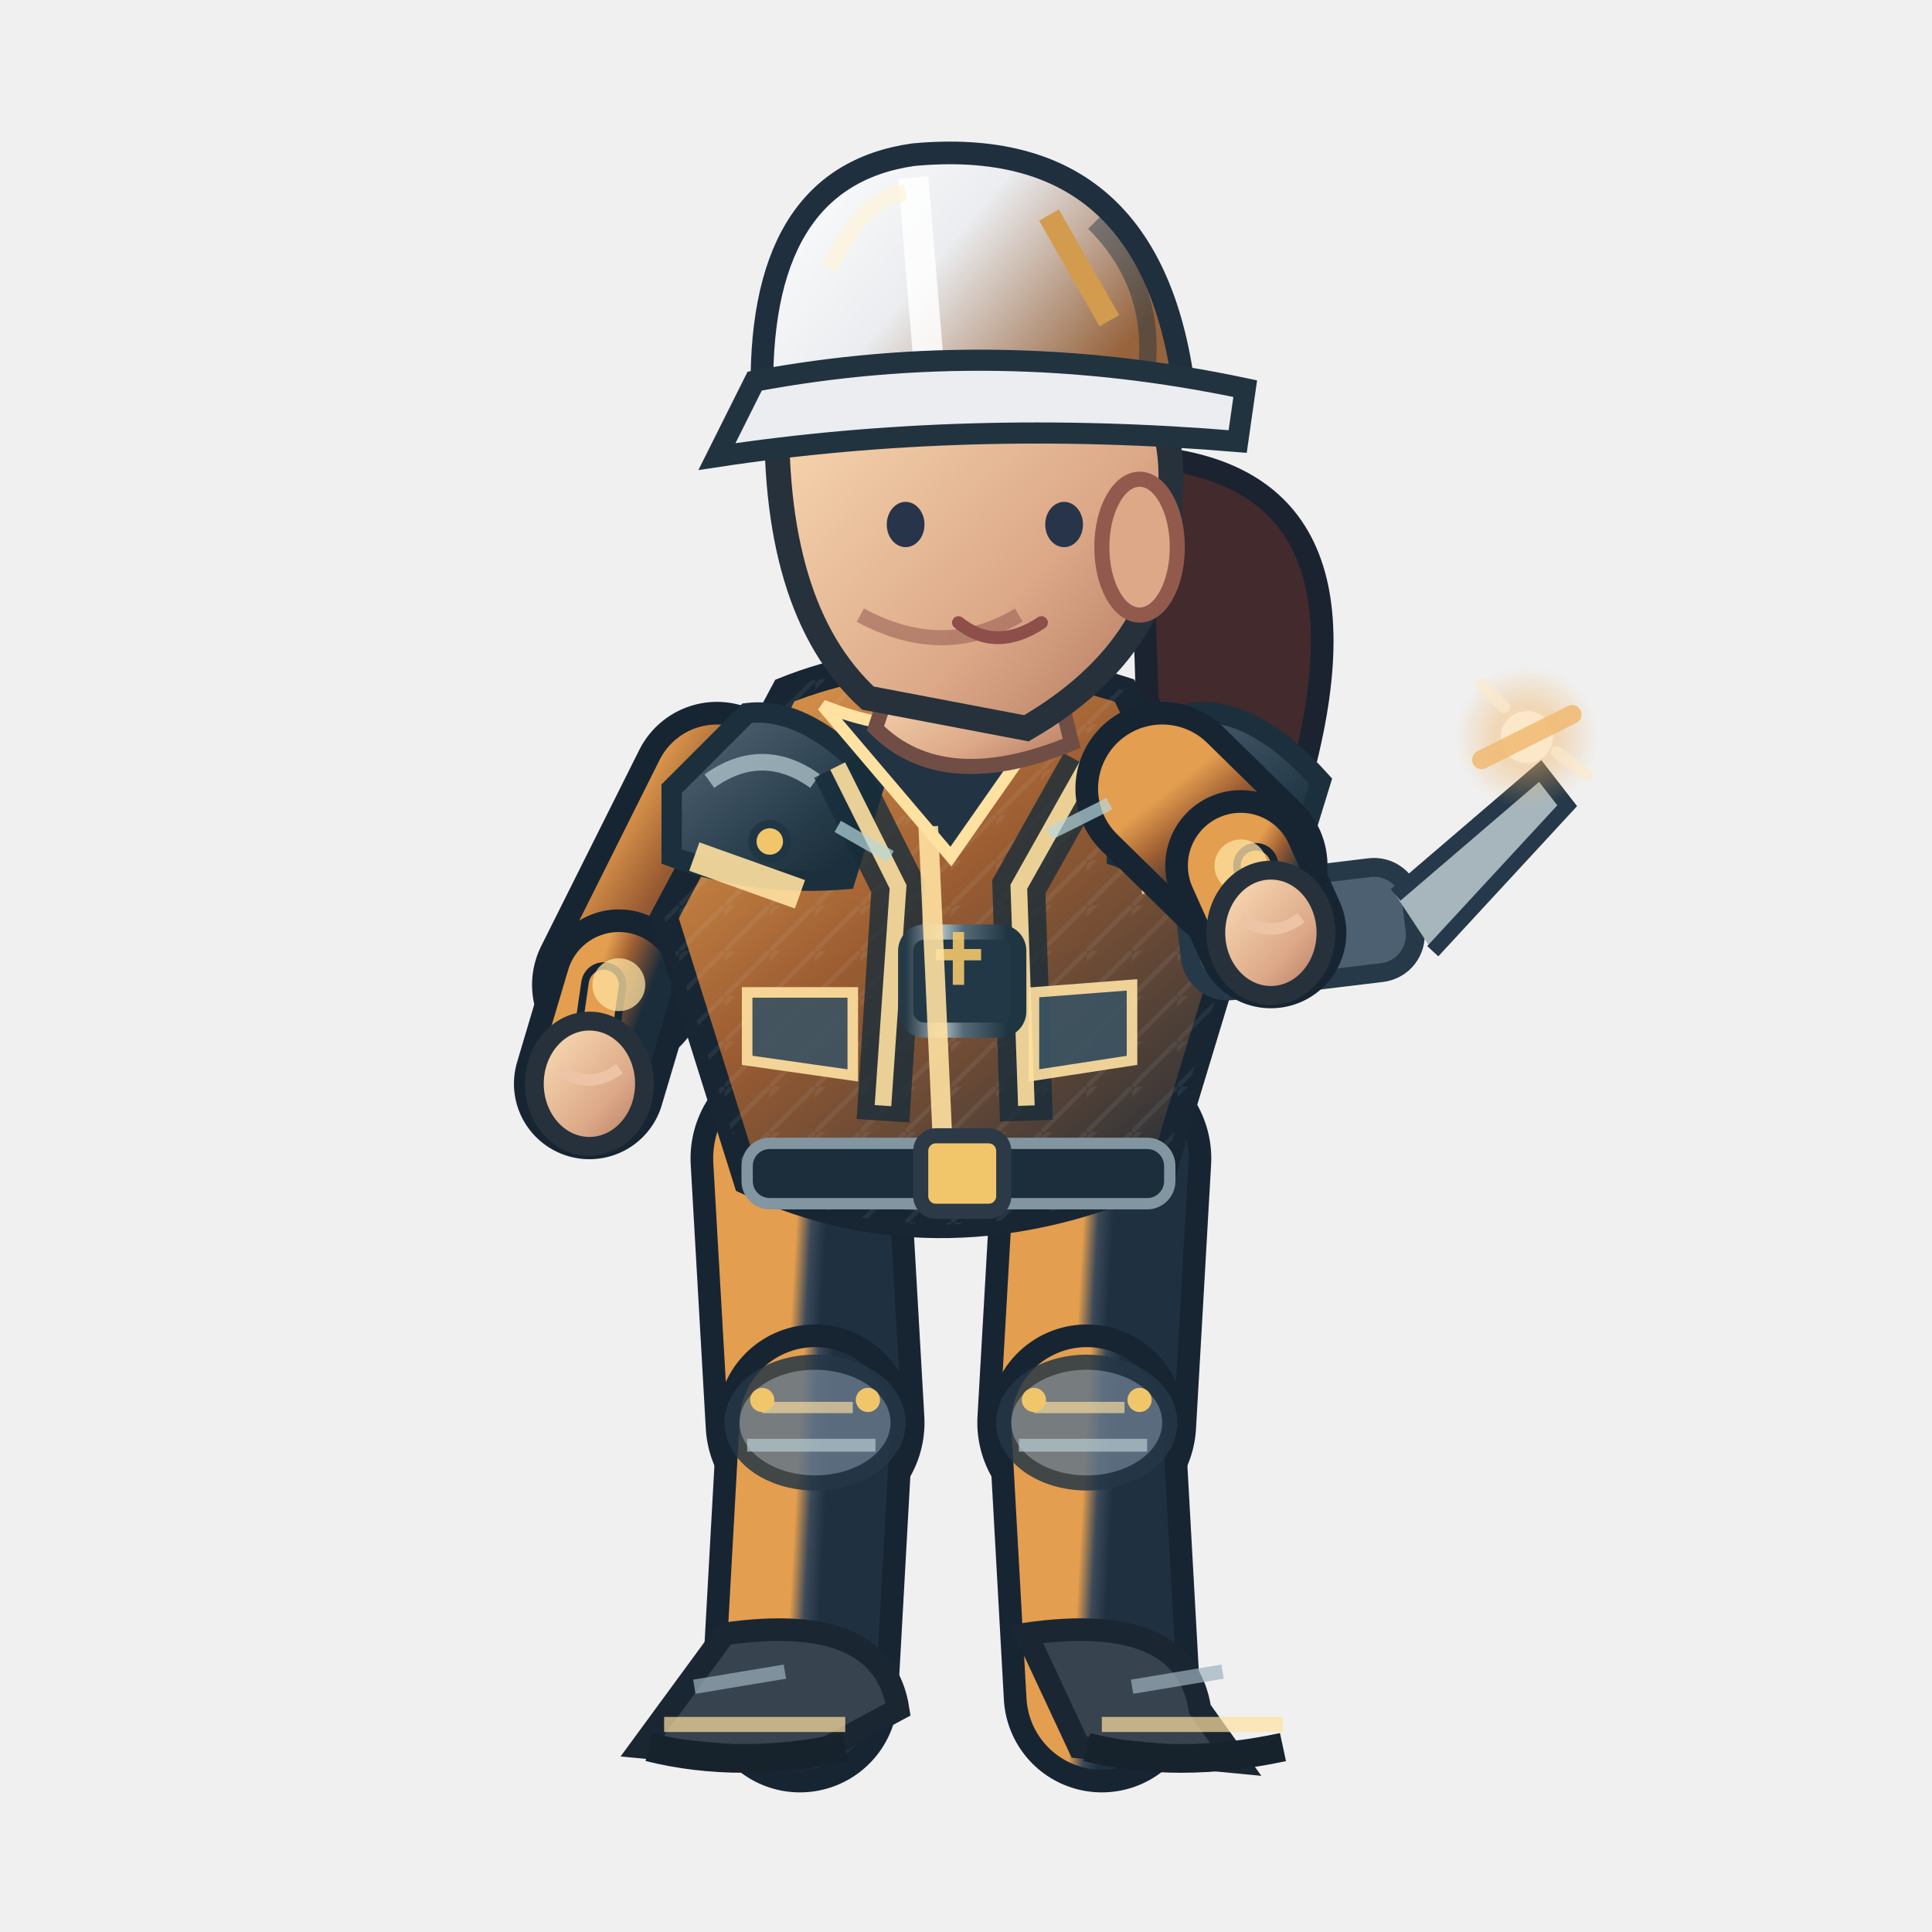
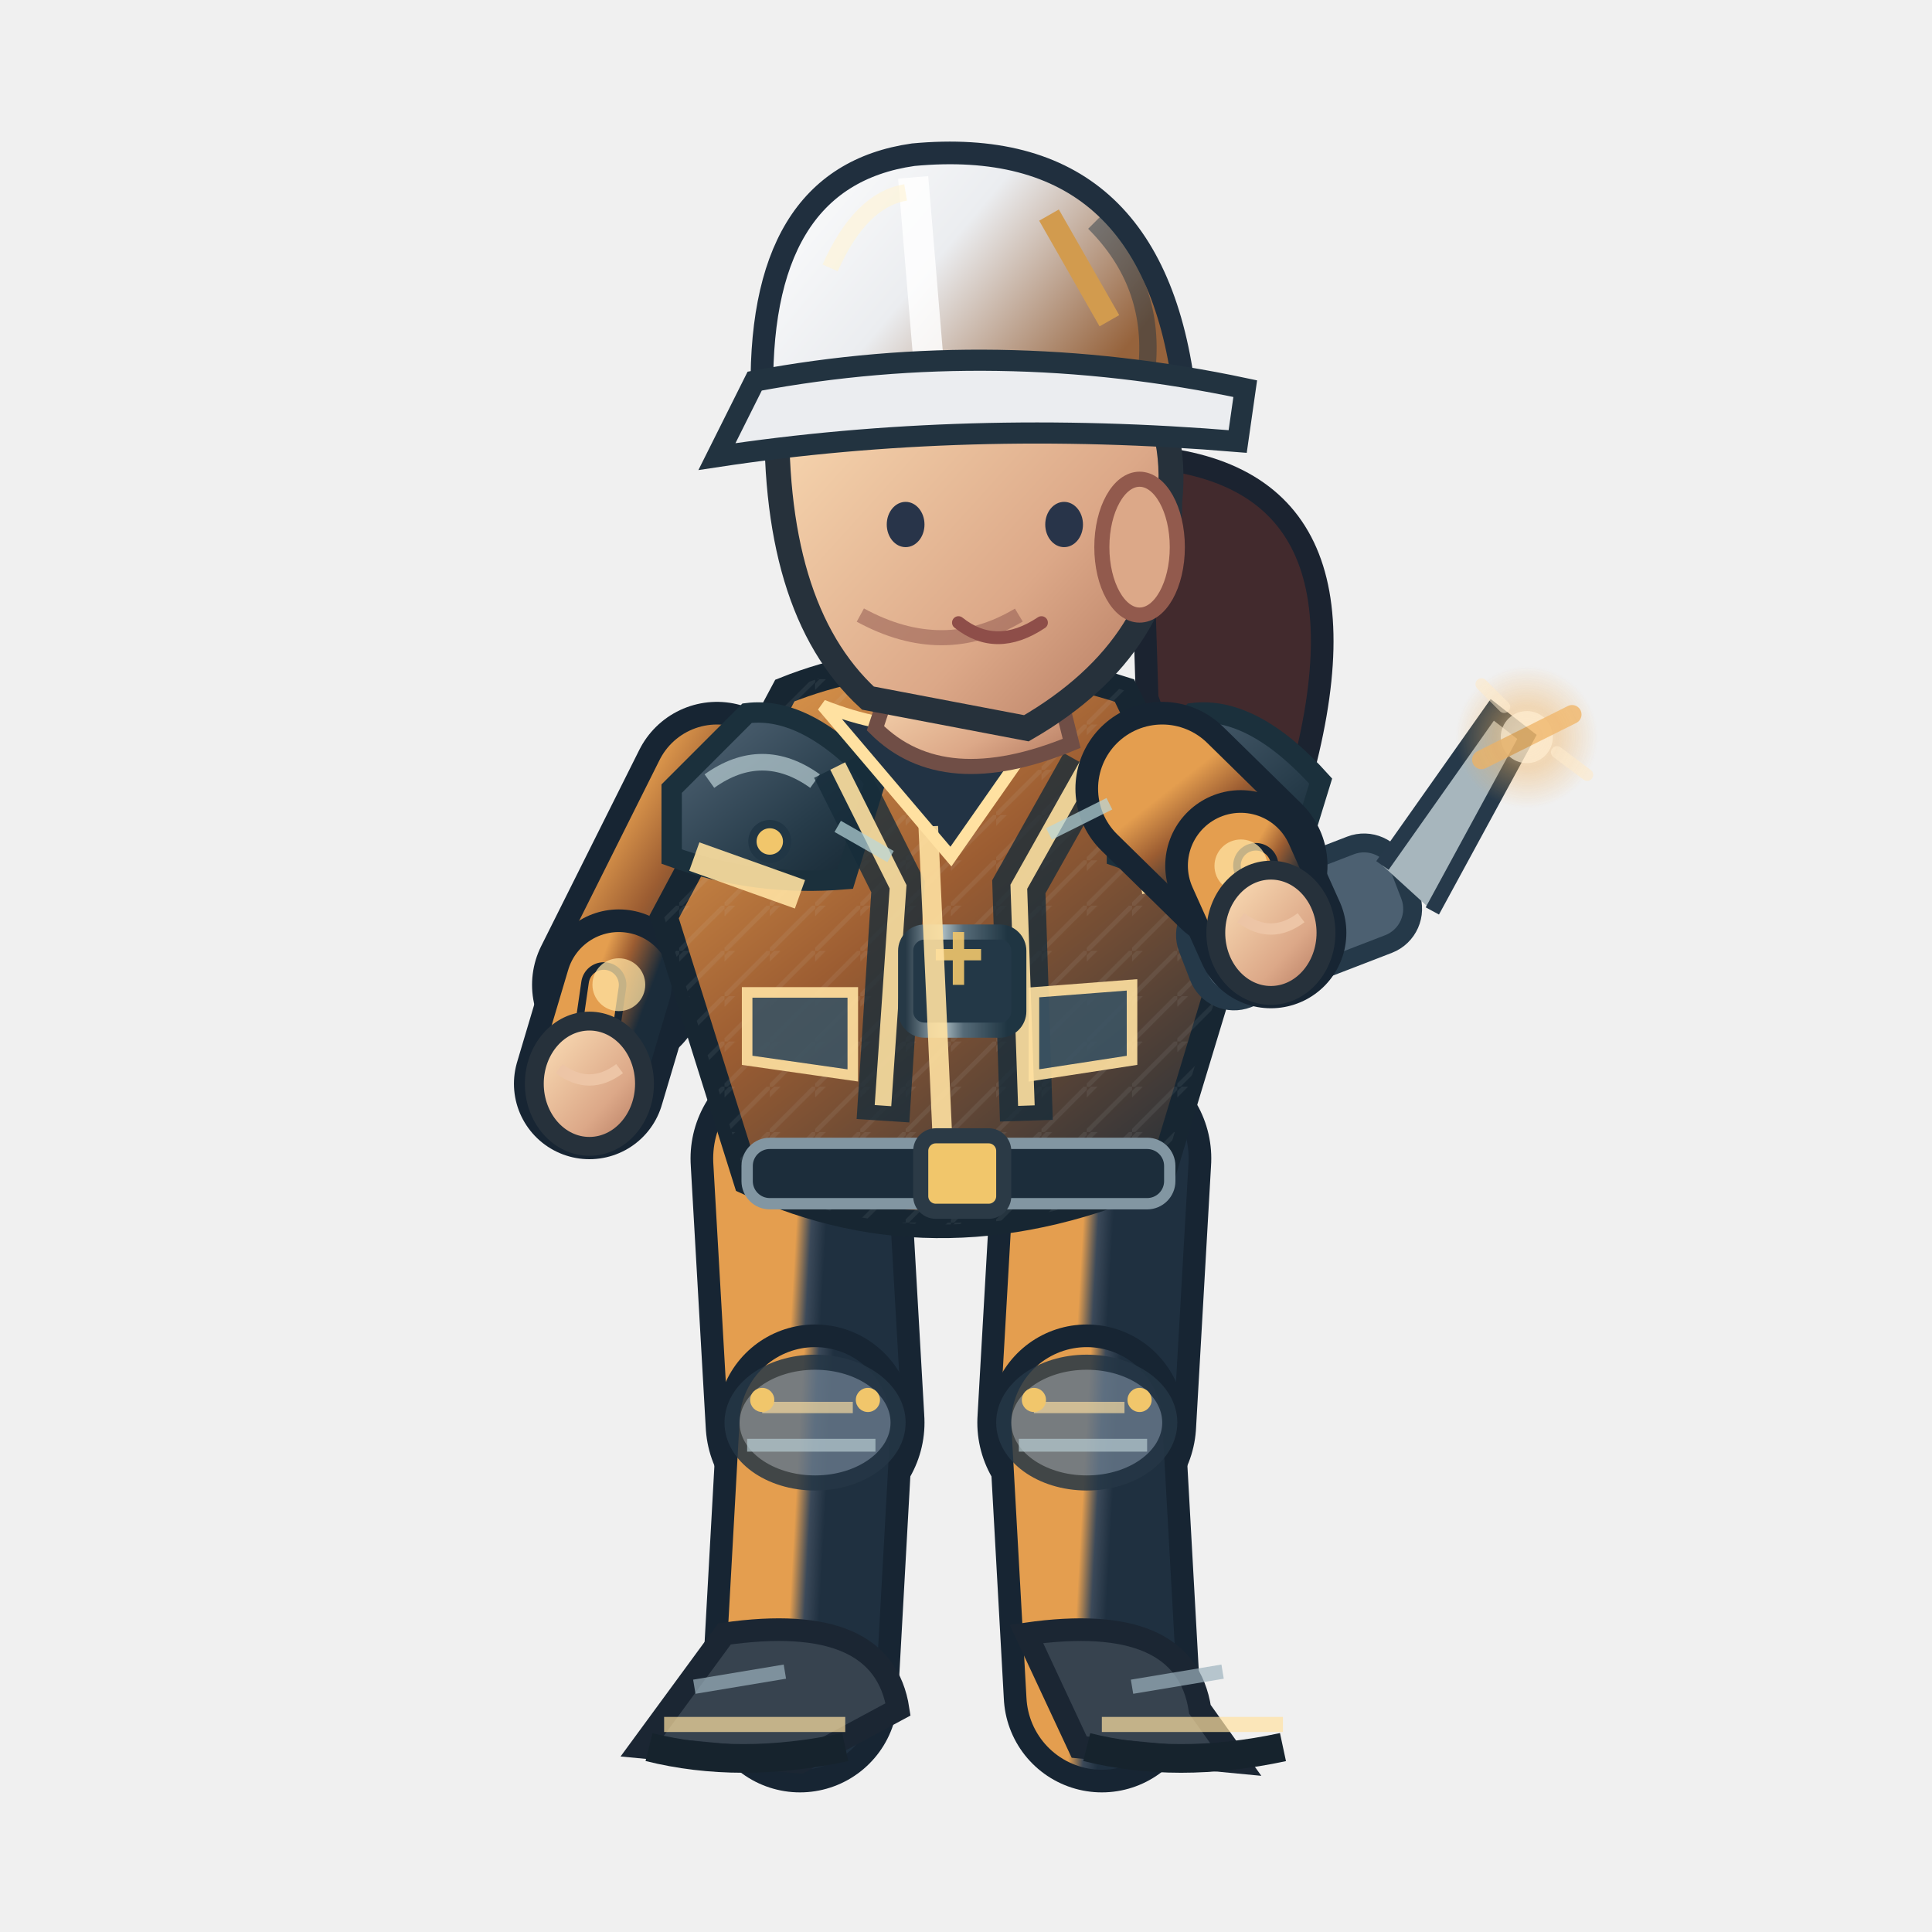
<svg xmlns="http://www.w3.org/2000/svg" width="256" height="256" viewBox="0 0 256 256">
  <defs>
    <linearGradient id="jacket" x1=".1" x2=".9" y1="0" y2="1">
      <stop offset="0" stop-color="#e49e4f" />
      <stop offset=".43" stop-color="#9c5d32" />
      <stop offset="1" stop-color="#1b2c3a" />
    </linearGradient>
    <linearGradient id="helmet" x1="0" x2="1" y1="0" y2=".5">
      <stop offset="0" stop-color="#ffffff" />
      <stop offset=".5" stop-color="#ebedf0" />
      <stop offset="1" stop-color="#96633c" />
    </linearGradient>
    <linearGradient id="skin" x1="0" x2="1" y1="0" y2="1">
      <stop offset="0" stop-color="#ffe4bb" />
      <stop offset=".65" stop-color="#dca888" />
      <stop offset="1" stop-color="#af745b" />
    </linearGradient>
    <linearGradient id="pant" x1="0" x2="1" y1="0" y2="1">
      <stop offset="0" stop-color="#e49e4f" />
      <stop offset=".5" stop-color="#3b4959" />
      <stop offset="1" stop-color="#1f3040" />
    </linearGradient>
    <linearGradient id="reinforced" x1="0" x2=".95" y1="0" y2="1">
      <stop offset="0" stop-color="#81949e" />
      <stop offset=".20" stop-color="#475b6b" />
      <stop offset=".68" stop-color="#263b49" />
      <stop offset="1" stop-color="#172834" />
    </linearGradient>
    <linearGradient id="metalEdge" x1="0" x2="1" y1="0" y2="0">
      <stop offset="0" stop-color="#263946" />
      <stop offset=".33" stop-color="#a9bac0" />
      <stop offset=".51" stop-color="#566b78" />
      <stop offset=".90" stop-color="#1f3542" />
    </linearGradient>
    <pattern id="workwearWeave" width="6" height="6" patternUnits="userSpaceOnUse">
      <path d="M 0 6 L 6 0 M -1 2 L 2 -1" fill="none" stroke="#d4e1e2" stroke-opacity=".105" stroke-width=".6" />
    </pattern>
  </defs>
  <path d="M 151 60.5 Q 184 62.5 172 104.5 Q 161 117.5 152 92.5Z" fill="#422a2d" stroke="#1b2330" stroke-width="3" />
  <path d="M 106.0 153.5 L 108.0 188.5" fill="none" stroke="#172533" stroke-width="29" stroke-linecap="round" />
  <path d="M 106.0 153.5 L 108.0 188.5" fill="none" stroke="url(#pant)" stroke-width="23" stroke-linecap="round" />
  <path d="M 108.0 188.5 L 106.0 224.5" fill="none" stroke="#172533" stroke-width="26" stroke-linecap="round" />
  <path d="M 108.0 188.5 L 106.0 224.5" fill="none" stroke="url(#pant)" stroke-width="20" stroke-linecap="round" />
  <ellipse cx="108.0" cy="188.5" rx="11" ry="8" fill="#647687" stroke="#253645" stroke-width="2" opacity=".85" />
  <path d="M 101.0 186.5 l 12 0" stroke="#ffe1a1" stroke-width="1.5" opacity=".65" />
  <path d="M 99.0 191.5 l 17 0" stroke="#b7cbd0" stroke-width="1.7" opacity=".7" />
  <circle cx="101.0" cy="185.5" r="1.6" fill="#f1c66b" />
  <circle cx="115.0" cy="185.5" r="1.6" fill="#f1c66b" />
  <g transform="rotate(0.00 106.00 224.48)">
    <path d="M 96.0 216.5 Q 117.0 213.5 119.0 226.5 L 106.0 233.5 L 85.0 231.5Z" fill="#37434f" stroke="#1b2633" stroke-width="3" />
    <path d="M 88.0 228.5 l 24 0" stroke="#ffe1a1" stroke-width="2" opacity=".7" />
    <path d="M 86.0 231.5 q 12 3 26 0" stroke="#16232d" stroke-width="3.8" fill="none" />
    <path d="M 92.0 223.5 l 12 -2" stroke="#9cb2bd" stroke-width="1.9" opacity=".7" />
  </g>
  <path d="M 146.0 153.5 L 144.0 188.5" fill="none" stroke="#172533" stroke-width="29" stroke-linecap="round" />
  <path d="M 146.0 153.5 L 144.0 188.5" fill="none" stroke="url(#pant)" stroke-width="23" stroke-linecap="round" />
  <path d="M 144.0 188.5 L 146.0 224.5" fill="none" stroke="#172533" stroke-width="26" stroke-linecap="round" />
  <path d="M 144.0 188.5 L 146.0 224.5" fill="none" stroke="url(#pant)" stroke-width="20" stroke-linecap="round" />
  <ellipse cx="144.0" cy="188.5" rx="11" ry="8" fill="#647687" stroke="#253645" stroke-width="2" opacity=".85" />
  <path d="M 137.0 186.5 l 12 0" stroke="#ffe1a1" stroke-width="1.5" opacity=".65" />
  <path d="M 135.0 191.5 l 17 0" stroke="#b7cbd0" stroke-width="1.7" opacity=".7" />
  <circle cx="137.0" cy="185.5" r="1.6" fill="#f1c66b" />
  <circle cx="151.0" cy="185.5" r="1.6" fill="#f1c66b" />
  <g transform="rotate(0.00 146.00 224.48)">
    <path d="M 136.0 216.5 Q 157.0 213.5 159.0 226.5 L 164.0 233.5 L 143.0 231.5Z" fill="#37434f" stroke="#1b2633" stroke-width="3" />
    <path d="M 146.0 228.5 l 24 0" stroke="#ffe1a1" stroke-width="2" opacity=".7" />
    <path d="M 144.0 231.5 q 12 3 26 0" stroke="#16232d" stroke-width="3.8" fill="none" />
    <path d="M 150.0 223.5 l 12 -2" stroke="#9cb2bd" stroke-width="1.9" opacity=".7" />
  </g>
  <g transform="translate(0.00,0)">
    <path d="M 95.0 104.5 L 82.0 130.5" fill="none" stroke="#172533" stroke-width="23" stroke-linecap="round" />
    <path d="M 95.0 104.5 L 82.0 130.5" fill="none" stroke="url(#jacket)" stroke-width="17" stroke-linecap="round" />
    <path d="M 82.0 130.5 L 78.1 143.6" fill="none" stroke="#172533" stroke-width="20" stroke-linecap="round" />
    <path d="M 82.0 130.5 L 78.1 143.6" fill="none" stroke="url(#jacket)" stroke-width="14" stroke-linecap="round" />
    <path d="M 80.0 130.5 L 78.1 143.6" fill="none" stroke="#172533" stroke-width="6" stroke-linecap="round" />
    <path d="M 80.0 130.5 L 78.1 143.6" fill="none" stroke="#e49e4f" stroke-width="4" stroke-linecap="round" />
    <circle cx="82" cy="130.478" r="3.5" fill="#ffe1a1" opacity=".75" />
    <ellipse cx="78.1" cy="143.6" rx="7.3" ry="8.3" fill="url(#skin)" stroke="#26313b" stroke-width="2.5" />
    <path d="M 74.1 141.6 q 4 3 8 0" fill="none" stroke="#edc5a6" stroke-width="1.5" />
    <path d="M 104 91.5 Q 124 83.5 149 91.5 L 164 122.5 L 154 155.5 Q 125 168.5 99 156.5 L 88 121.5Z" fill="url(#jacket)" stroke="#172632" stroke-width="3.6" />
    <path d="M 104 91.5 Q 124 83.5 149 91.5 L 164 122.5 L 154 155.5 Q 125 168.5 99 156.5 L 88 121.5Z" fill="url(#workwearWeave)" opacity=".74" />
    <path d="M 89 104.5 L 99 94.5 Q 107 93.5 116 103.5 L 112 116.5 Q 100 117.5 89 113.5Z" fill="url(#reinforced)" stroke="#1b303c" stroke-width="2.7" />
    <path d="M 94 103.5 q 7 -5 14 0" stroke="#b8ccd2" stroke-width="2.2" stroke-opacity=".72" fill="none" />
    <circle cx="102" cy="111.5" r="2.3" fill="#f1c66b" stroke="#213645" stroke-width="1.1" />
    <path d="M 148 104.5 L 158 94.5 Q 166 93.5 175 103.5 L 171 116.5 Q 159 117.5 148 113.5Z" fill="url(#reinforced)" stroke="#1b303c" stroke-width="2.7" />
    <path d="M 153 103.5 q 7 -5 14 0" stroke="#b8ccd2" stroke-width="2.2" stroke-opacity=".72" fill="none" />
    <circle cx="161" cy="111.5" r="2.3" fill="#f1c66b" stroke="#213645" stroke-width="1.1" />
    <path d="M 111 101.5 L 119 117.5 L 117 148.5 M 144 101.5 L 135 117.5 L 136 148.5" stroke="#162c3a" stroke-width="7" opacity=".78" fill="none" />
    <path d="M 111 101.5 L 119 117.5 L 117 146.5 M 144 101.5 L 135 117.5 L 136 146.5" stroke="#ffe1a1" stroke-width="2.2" opacity=".9" fill="none" />
    <rect x="120" y="123.5" width="15" height="13" rx="2.5" fill="#233847" stroke="url(#metalEdge)" stroke-width="2" />
    <path d="M 124 126.5 h 6 m -3 -3 v 7" stroke="#f1c66b" stroke-width="1.5" opacity=".9" />
    <path d="M 109 93.5 Q 124 99.5 140 93.5 L 126 113.5Z" fill="#223344" stroke="#ffe1a1" stroke-width="1.6" />
    <path d="M 123 109.5 L 125 153.5" stroke="#ffe1a1" stroke-width="2.6" opacity=".9" />
    <path d="M 92 113.5 L 106 118.5 M 151 116.5 L 162 114.5" stroke="#ffe1a1" stroke-width="4" opacity=".9" />
    <rect x="99" y="151.5" width="56" height="8" rx="3" fill="#1c2d3b" stroke="#8296a2" stroke-width="1.5" />
    <rect x="122" y="150.5" width="11" height="10" rx="2" fill="#f1c66b" stroke="#2b3a46" stroke-width="2" />
    <path d="M 99 131.5 l 14 0 l 0 11 l -14 -2 Z M 137 131.5 l 13 -1 l 0 10 l -13 2 Z" fill="#3b5363" stroke="#ffe1a1" stroke-width="1.4" opacity=".9" />
    <path d="M 119 87.5 L 139 86.5 L 142 98.5 Q 125 105.5 116 96.5Z" fill="url(#skin)" stroke="#704e46" stroke-width="2" />
    <path d="M 103 52.5 Q 113 33.5 135 40.5 Q 157 46.5 155 66.5 Q 155 85.5 136 96.5 L 115 92.5 Q 102 80.5 103 52.5Z" fill="url(#skin)" stroke="#26313b" stroke-width="3.3" />
    <ellipse cx="151" cy="72.5" rx="5" ry="9" fill="#dca888" stroke="#925a4d" stroke-width="2" />
    <path d="M 135 81.5 q -10 6 -21 0" fill="none" stroke="#9a6257" stroke-width="2" opacity=".6" />
    <ellipse cx="120" cy="69.5" rx="2.5" ry="3" fill="#283449" />
    <ellipse cx="141" cy="69.5" rx="2.5" ry="3" fill="#283449" />
    <path d="M 127 82.5 q 5 4 11 0" fill="none" stroke="#8e4e49" stroke-width="1.7" stroke-linecap="round" />
    <path d="M 101 53.5 Q 100 23.5 121 20.5 Q 153 17.5 157 52.5Z" fill="url(#helmet)" stroke="#202f3e" stroke-width="3" />
    <path d="M 121 23.5 L 123 47.5" stroke="#ffffff" stroke-width="4" opacity=".83" />
    <path d="M 110 35.5 Q 114 26.5 120 25.5" stroke="#fff4d6" stroke-width="2.2" opacity=".63" fill="none" />
    <path d="M 145 29.5 q 8 8 7 19" stroke="#1a3040" stroke-width="2.3" opacity=".45" fill="none" />
    <circle cx="106" cy="53.5" r="2.4" fill="#304353" stroke="#f1c66b" stroke-width="1.2" />
    <circle cx="155" cy="53.5" r="2.4" fill="#304353" stroke="#f1c66b" stroke-width="1.2" />
    <path d="M 100 50.5 Q 132 44.5 165 51.5 L 164 58.5 Q 128 55.5 95 60.5Z" fill="#ebedf0" stroke="#223340" stroke-width="2.8" />
    <path d="M 139 28.5 l 8 14" stroke="#d29b4e" stroke-width="3" />
-     <g transform="translate(168.4,123.6) rotate(-6.9)">
+     <g transform="translate(168.4,123.6) rotate(-21.1)">
      <rect x="-11" y="-7" width="30" height="14" rx="5" fill="#4c6071" stroke="#253949" stroke-width="2.5" />
      <path d="M 17 -3 l 21 -14 l 3 5 l -20 17" fill="#a7b6bd" stroke="#26394a" stroke-width="2" />
      <circle cx="-4" cy="0" r="3.5" fill="#f0bb69" />
    </g>
    <path d="M 154.0 104.5 L 164.4 114.7" fill="none" stroke="#172533" stroke-width="23" stroke-linecap="round" />
    <path d="M 154.0 104.5 L 164.4 114.7" fill="none" stroke="url(#jacket)" stroke-width="17" stroke-linecap="round" />
    <path d="M 164.4 114.7 L 168.4 123.6" fill="none" stroke="#172533" stroke-width="20" stroke-linecap="round" />
    <path d="M 164.4 114.7 L 168.4 123.6" fill="none" stroke="url(#jacket)" stroke-width="14" stroke-linecap="round" />
    <path d="M 166.4 114.7 L 168.4 123.6" fill="none" stroke="#172533" stroke-width="6" stroke-linecap="round" />
    <path d="M 166.4 114.7 L 168.4 123.6" fill="none" stroke="#e49e4f" stroke-width="4" stroke-linecap="round" />
    <circle cx="164.424" cy="114.733" r="3.5" fill="#ffe1a1" opacity=".75" />
    <ellipse cx="168.4" cy="123.6" rx="7.3" ry="8.3" fill="url(#skin)" stroke="#26313b" stroke-width="2.5" />
    <path d="M 164.4 121.6 q 4 3 8 0" fill="none" stroke="#edc5a6" stroke-width="1.5" />
    <defs>
      <radialGradient id="fx-log">
        <stop offset="0" stop-color="#ffe9c6" stop-opacity=".86" />
        <stop offset=".45" stop-color="#f0b260" stop-opacity=".46" />
        <stop offset="1" stop-color="#f0b260" stop-opacity="0" />
      </radialGradient>
    </defs>
    <g data-action-fx="REPAIR" opacity=".86">
      <circle cx="202.31" cy="97.67" r="9.44" fill="url(#fx-log)" />
      <circle cx="202.31" cy="97.67" r="3.45" fill="#ffe9c6" opacity="0.865" />
      <path d="M 196.31 100.67 l 12 -6" stroke="#f0b260" stroke-width="2.5" stroke-linecap="round" opacity="0.865" />
      <path d="M 199.31 93.67 l -3 -3 M 206.31 99.67 l 4 3" fill="none" stroke="#ffe9c6" stroke-width="1.6" stroke-linecap="round" opacity="0.643" />
    </g>
    <path d="M 111 109.5 l 7 4 M 139 110.5 l 8 -4" stroke="#b8d7db" stroke-width="1.7" opacity=".7" />
  </g>
</svg>
